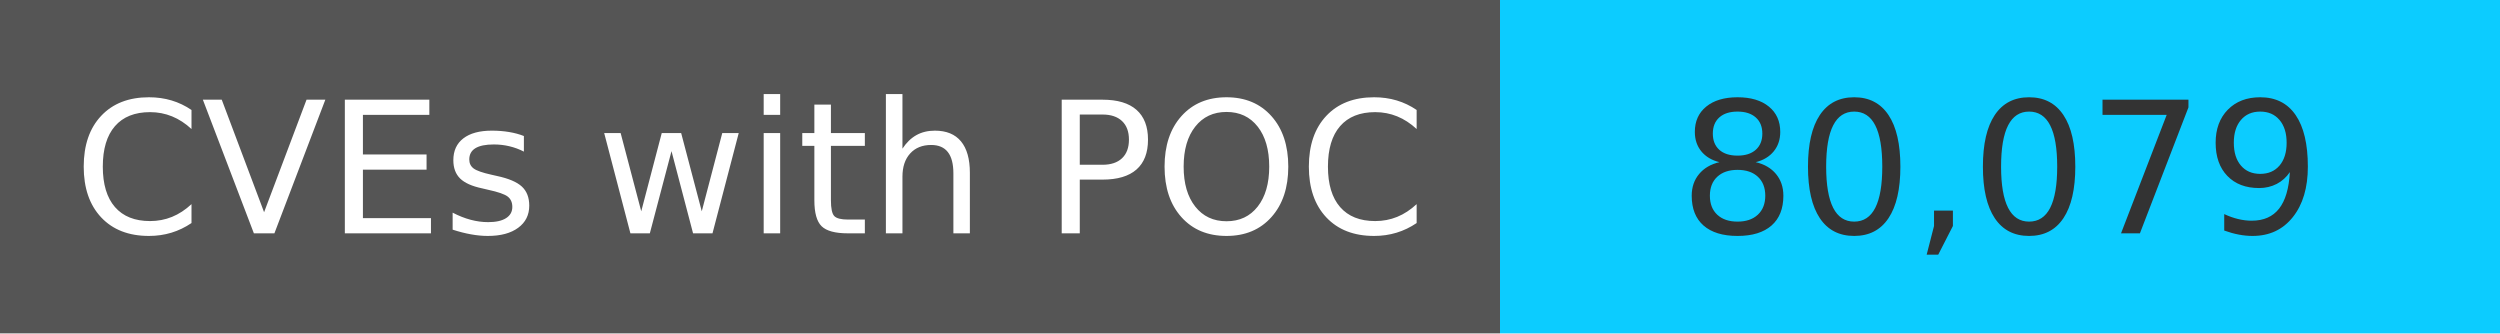
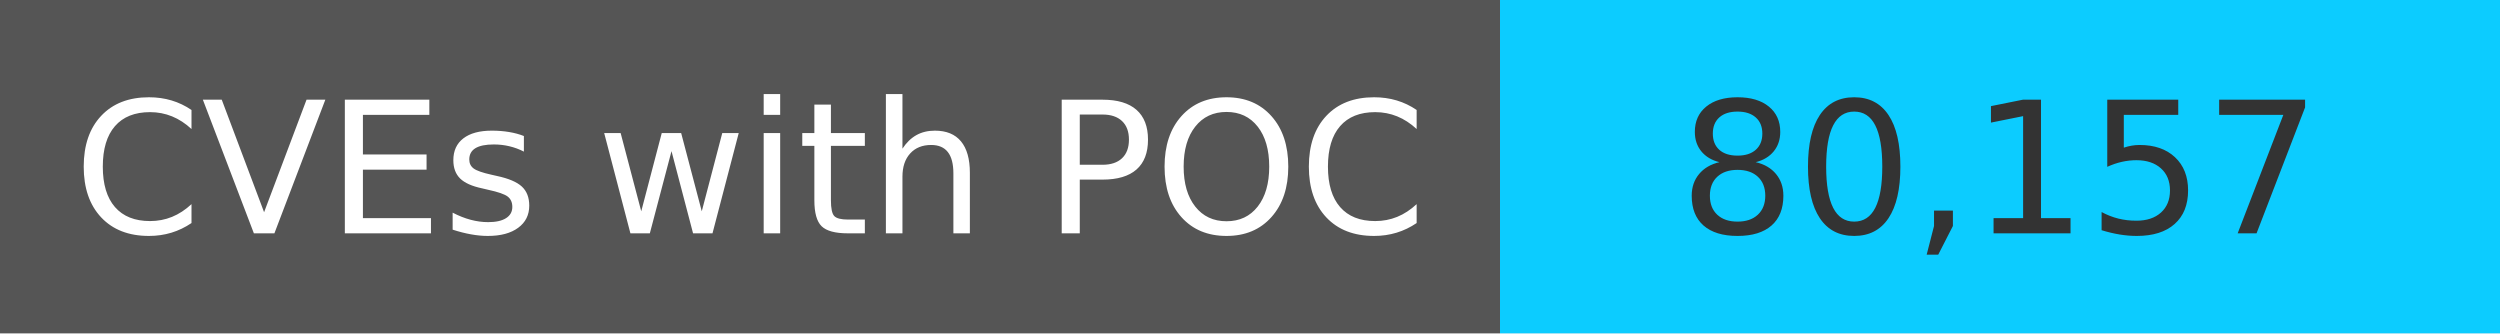
<svg xmlns="http://www.w3.org/2000/svg" width="150" height="20" role="img">
  <linearGradient id="s" x2="0" y2="100%">
    <stop offset="0" stop-color="#bbb" stop-opacity=".1" />
    <stop offset="1" stop-opacity=".1" />
  </linearGradient>
  <g>
    <rect width="90" height="20" fill="#555" />
    <rect x="90" width="267" height="20" fill="#0cccff" />
  </g>
  <g fill="#fff" text-anchor="middle" font-family="Verdana,Geneva,DejaVu Sans,sans-serif" text-rendering="geometricPrecision" font-size="110">
    <text x="450" y="140" transform="scale(.1)" fill="#fff">
            CVEs with POC
        </text>
    <text x="1200" y="140" transform="scale(.1)" fill="#333">
-             80,079
+             80,157
        </text>
  </g>
</svg>
